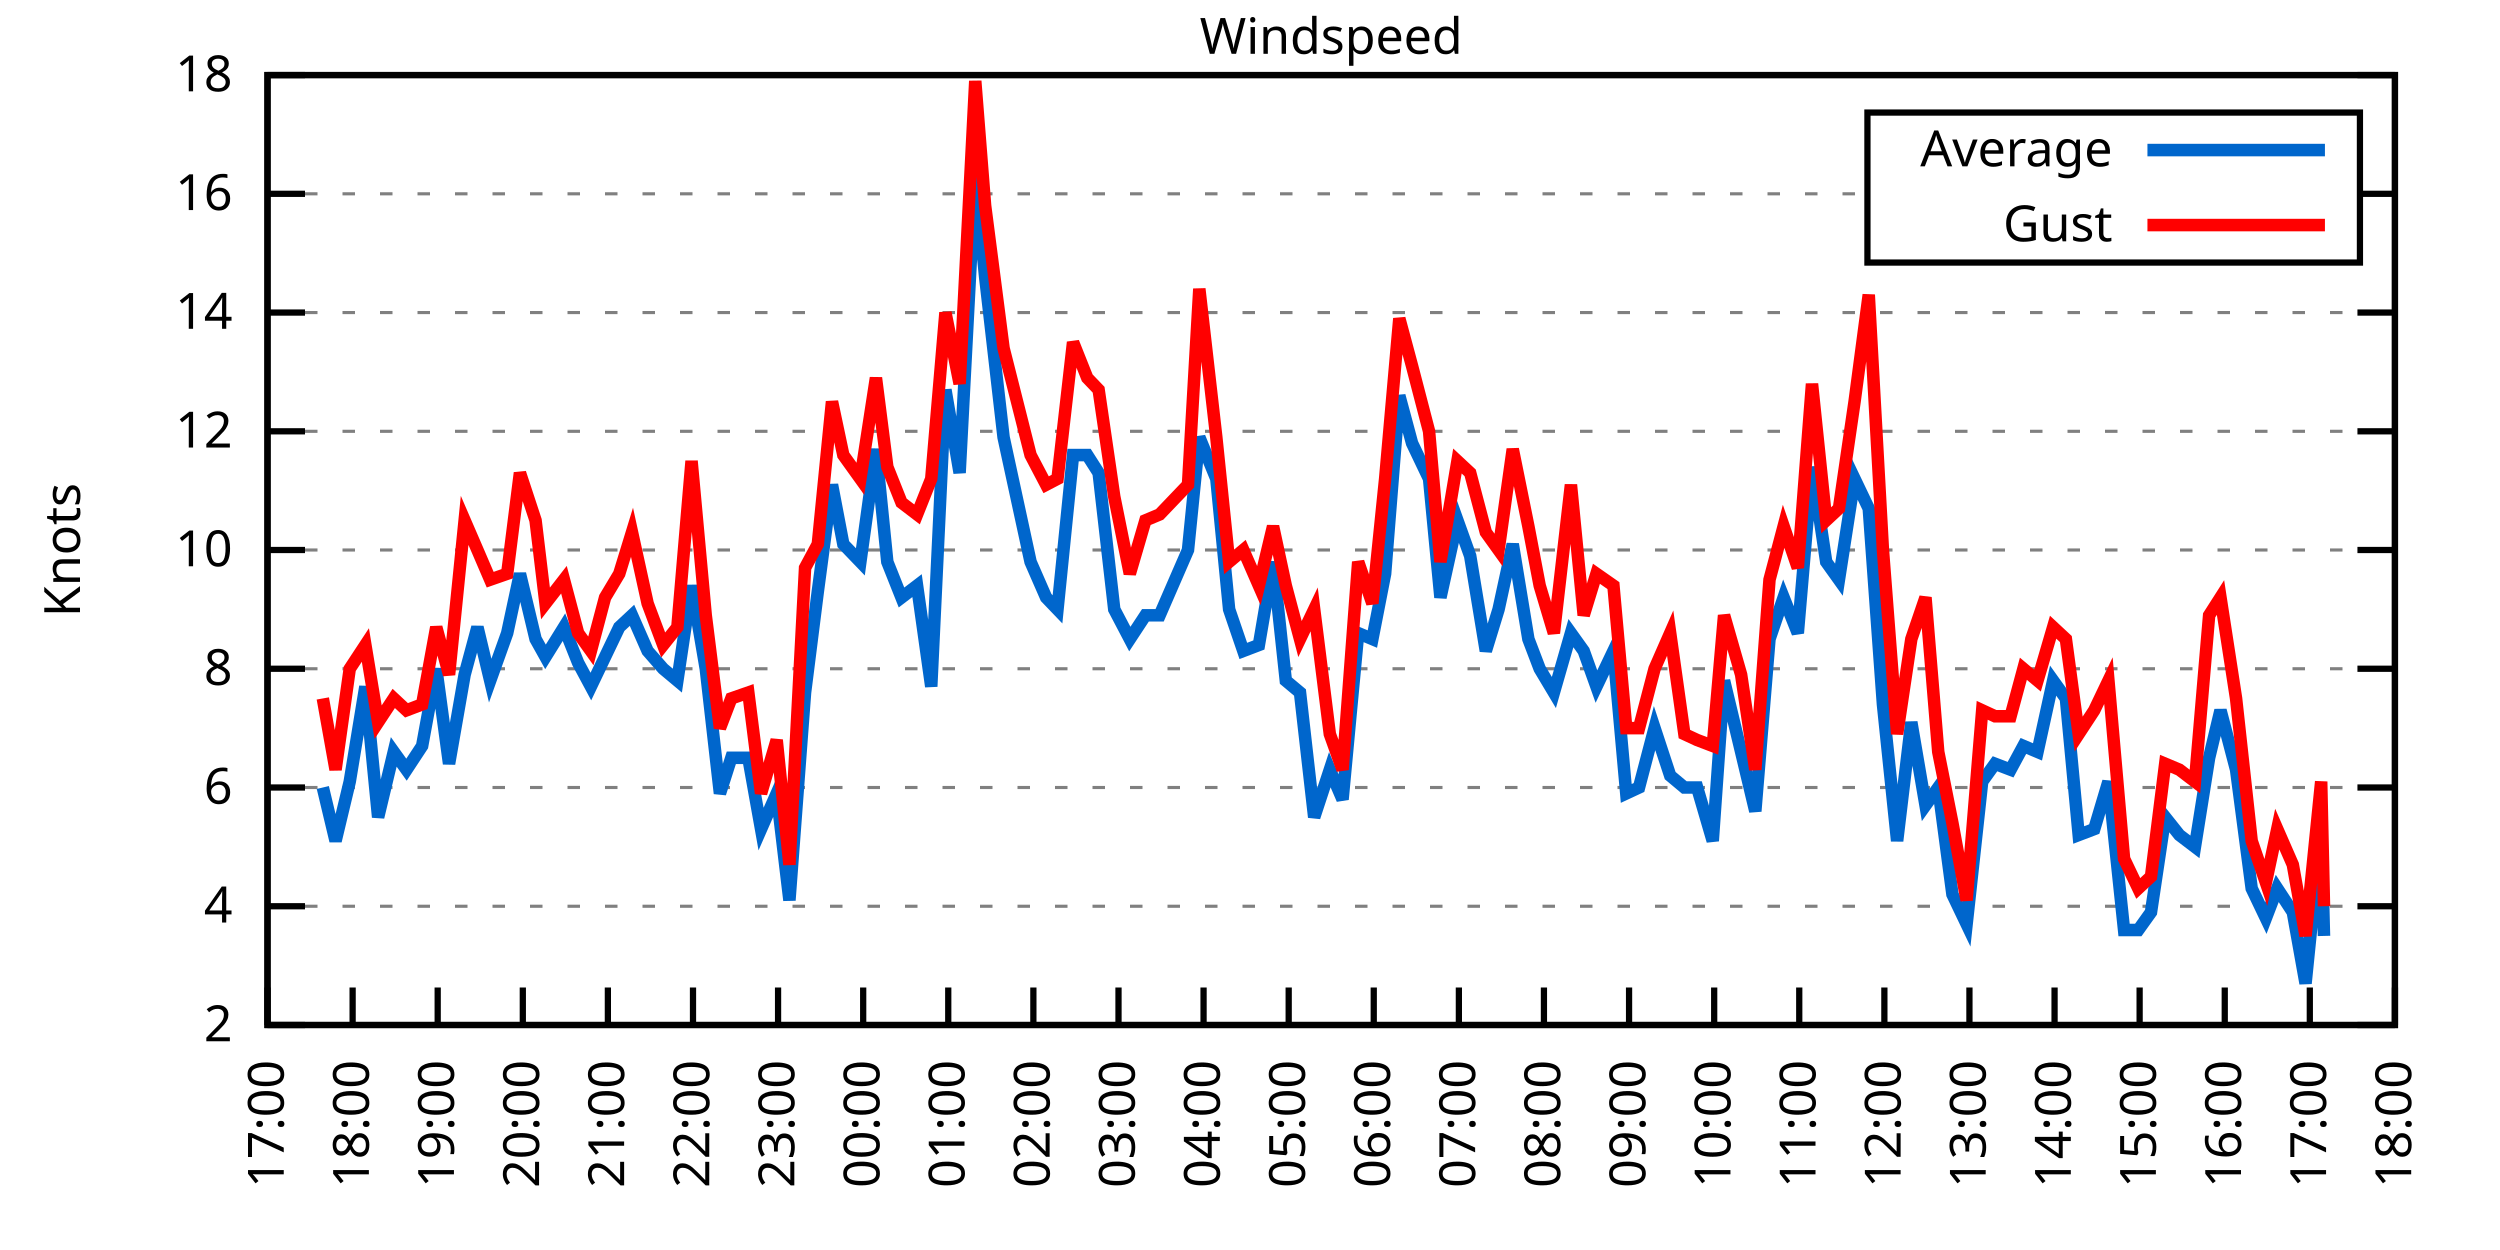
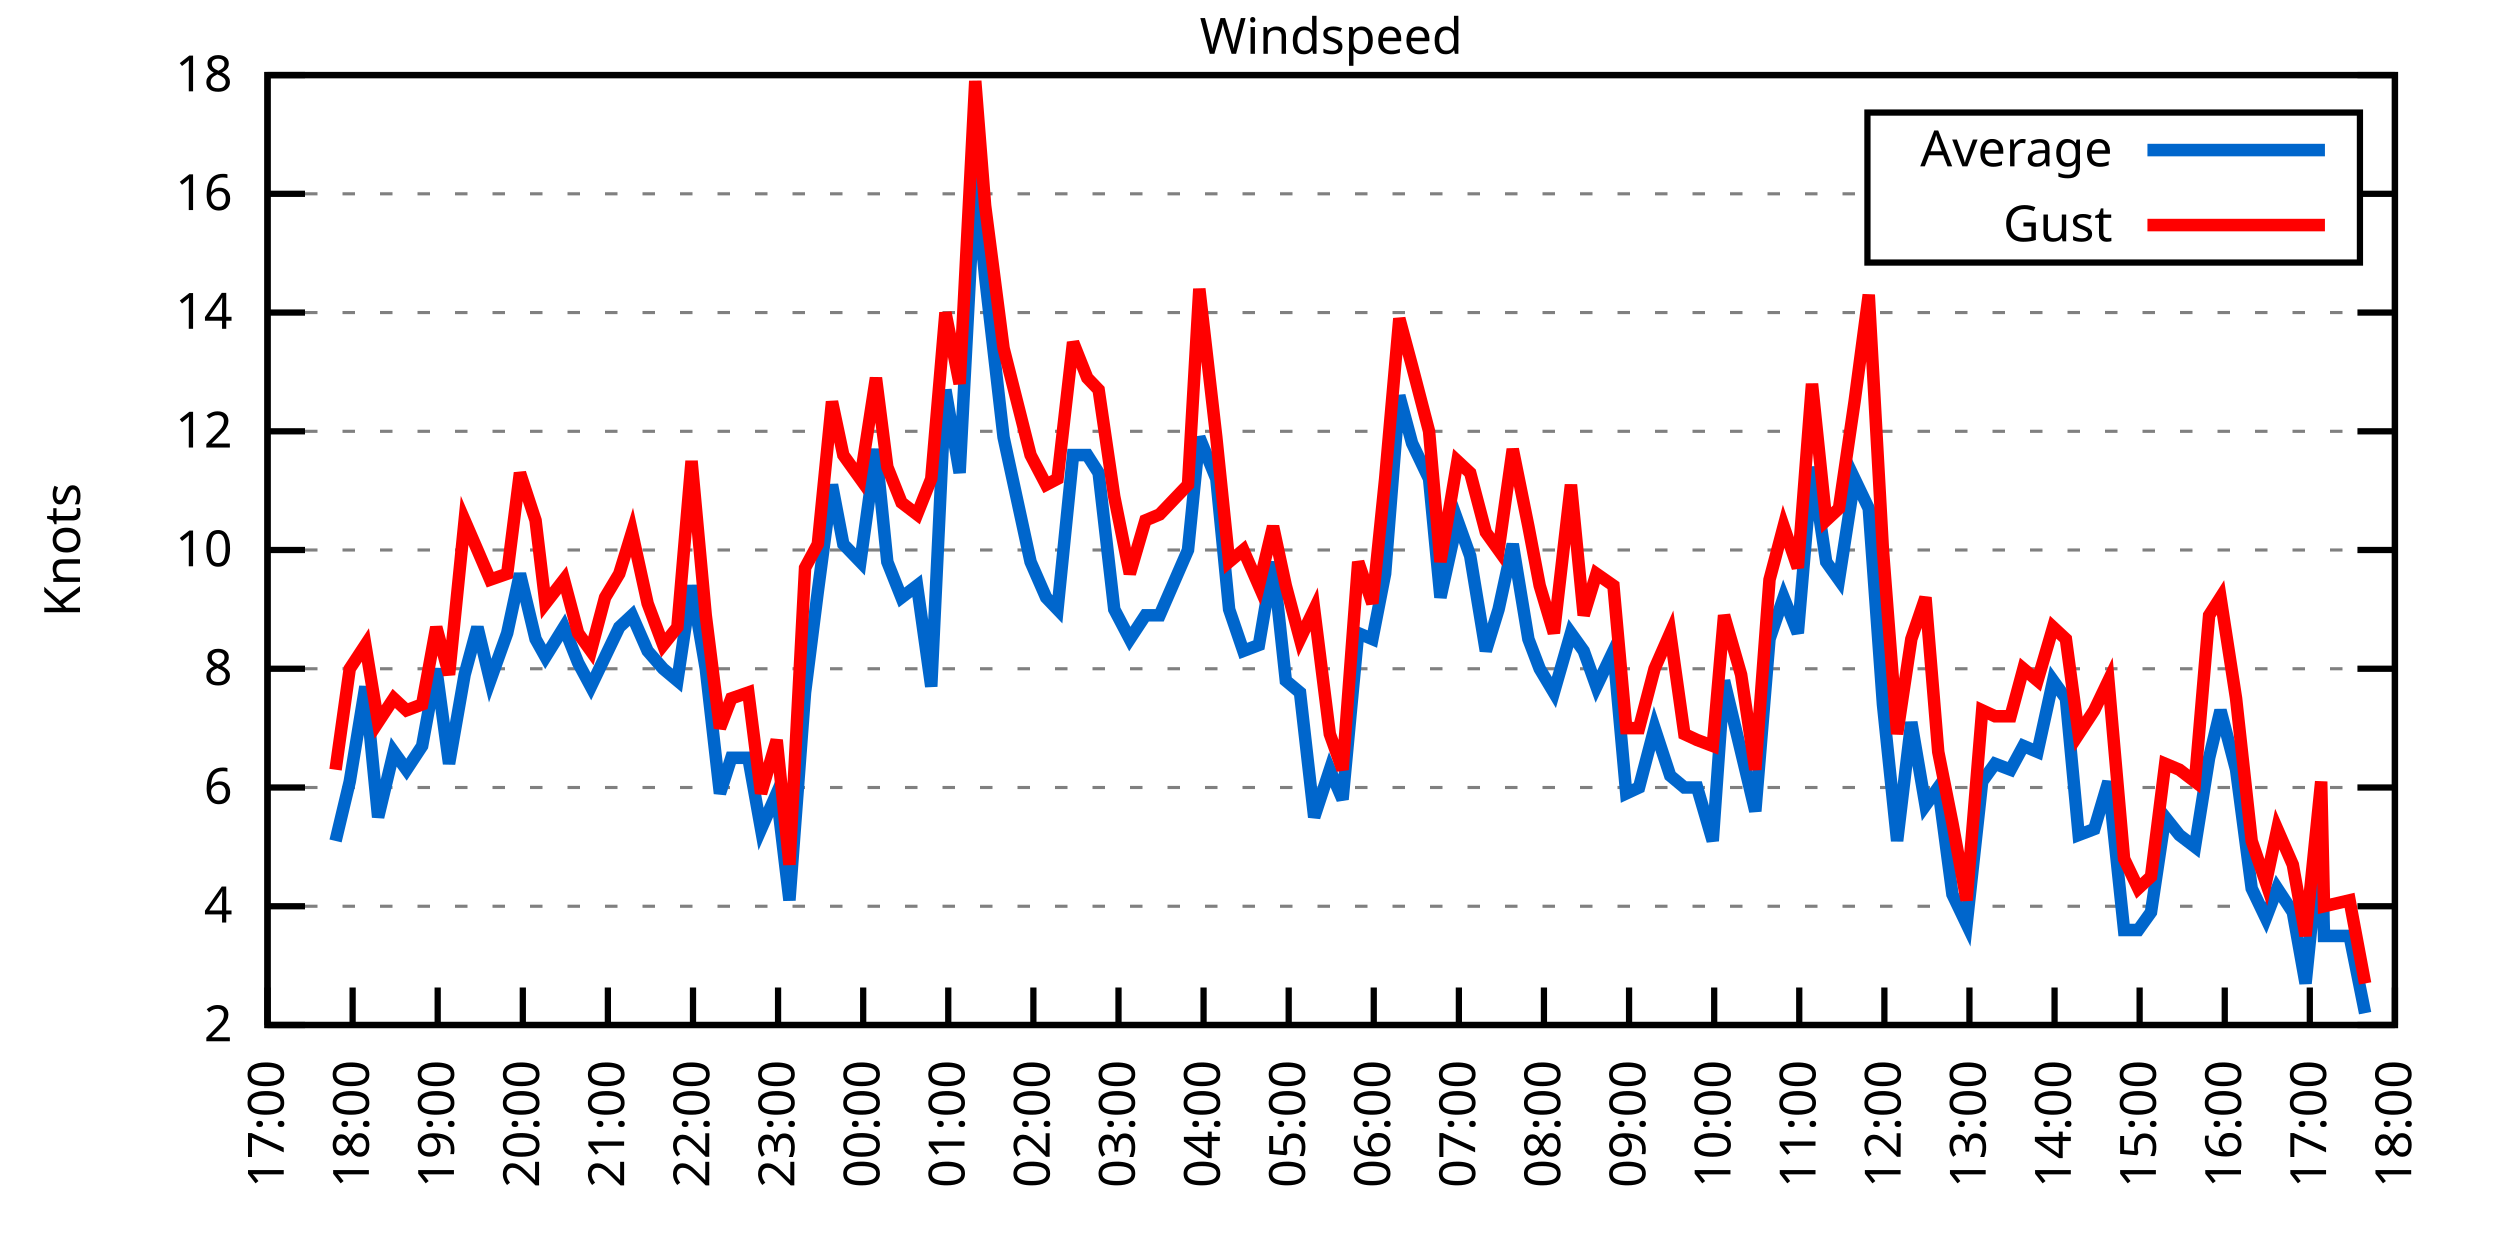
<svg xmlns="http://www.w3.org/2000/svg" xmlns:xlink="http://www.w3.org/1999/xlink" width="400" height="200" viewBox="0 0 400 200">
  <g id="gnuplot_canvas">
    <rect x="0" y="0" width="400" height="200" fill="none" />
    <defs>
      <circle id="gpDot" r="0.5" stroke-width="0.5" stroke="currentColor" />
      <path id="gpPt0" stroke-width="0.333" stroke="currentColor" d="M-1,0 h2 M0,-1 v2" />
      <path id="gpPt1" stroke-width="0.333" stroke="currentColor" d="M-1,-1 L1,1 M1,-1 L-1,1" />
      <path id="gpPt2" stroke-width="0.333" stroke="currentColor" d="M-1,0 L1,0 M0,-1 L0,1 M-1,-1 L1,1 M-1,1 L1,-1" />
      <rect id="gpPt3" stroke-width="0.333" stroke="currentColor" x="-1" y="-1" width="2" height="2" />
      <rect id="gpPt4" stroke-width="0.333" stroke="currentColor" fill="currentColor" x="-1" y="-1" width="2" height="2" />
      <circle id="gpPt5" stroke-width="0.333" stroke="currentColor" cx="0" cy="0" r="1" />
      <use xlink:href="#gpPt5" id="gpPt6" fill="currentColor" stroke="none" />
      <path id="gpPt7" stroke-width="0.333" stroke="currentColor" d="M0,-1.33 L-1.33,0.67 L1.33,0.67 z" />
      <use xlink:href="#gpPt7" id="gpPt8" fill="currentColor" stroke="none" />
      <use xlink:href="#gpPt7" id="gpPt9" stroke="currentColor" transform="rotate(180)" />
      <use xlink:href="#gpPt9" id="gpPt10" fill="currentColor" stroke="none" />
      <use xlink:href="#gpPt3" id="gpPt11" stroke="currentColor" transform="rotate(45)" />
      <use xlink:href="#gpPt11" id="gpPt12" fill="currentColor" stroke="none" />
      <path id="gpPt13" stroke-width="0.333" stroke="currentColor" d="M0,1.330 L1.265,0.411 L0.782,-1.067 L-0.782,-1.076 L-1.265,0.411 z" />
      <use xlink:href="#gpPt13" id="gpPt14" fill="currentColor" stroke="none" />
      <filter id="textbox" filterUnits="objectBoundingBox" x="0" y="0" height="1" width="1">
        <feFlood flood-color="white" flood-opacity="1" result="bgnd" />
        <feComposite in="SourceGraphic" in2="bgnd" operator="atop" />
      </filter>
      <filter id="greybox" filterUnits="objectBoundingBox" x="0" y="0" height="1" width="1">
        <feFlood flood-color="lightgrey" flood-opacity="1" result="grey" />
        <feComposite in="SourceGraphic" in2="grey" operator="atop" />
      </filter>
    </defs>
    <g fill="none" color="white" stroke="currentColor" stroke-width="1.00" stroke-linecap="butt" stroke-linejoin="miter">
</g>
    <g fill="none" color="black" stroke="currentColor" stroke-width="1.00" stroke-linecap="butt" stroke-linejoin="miter">
      <g stroke="none" shape-rendering="crispEdges">
        <polygon fill="rgb(255, 255, 255)" points="42.80,164.00 383.18,164.00 383.18,12.02 42.80,12.02 " />
      </g>
    </g>
    <g fill="none" color="black" stroke="currentColor" stroke-width="1.00" stroke-linecap="butt" stroke-linejoin="miter">
</g>
    <g fill="none" color="black" stroke="black" stroke-width="0.50" stroke-linecap="butt" stroke-linejoin="miter">
</g>
    <g fill="none" color="gray" stroke="currentColor" stroke-width="0.50" stroke-linecap="butt" stroke-linejoin="miter">
      <path stroke="gray" stroke-dasharray="2,4" class="gridline" d="M42.80,164.00 L383.19,164.00  " />
    </g>
    <g fill="none" color="gray" stroke="gray" stroke-width="1.00" stroke-linecap="butt" stroke-linejoin="miter">
</g>
    <g fill="none" color="black" stroke="currentColor" stroke-width="1.00" stroke-linecap="butt" stroke-linejoin="miter">
      <path stroke="black" d="M42.80,164.00 L48.80,164.00 M383.19,164.00 L377.19,164.00  " />
      <g transform="translate(37.20,166.60)" stroke="none" fill="black" font-family="Sans" font-size="8.00" text-anchor="end">
        <text>
          <tspan font-family="Sans"> 2</tspan>
        </text>
      </g>
    </g>
    <g fill="none" color="black" stroke="currentColor" stroke-width="1.00" stroke-linecap="butt" stroke-linejoin="miter">
</g>
    <g fill="none" color="black" stroke="black" stroke-width="0.50" stroke-linecap="butt" stroke-linejoin="miter">
</g>
    <g fill="none" color="gray" stroke="currentColor" stroke-width="0.50" stroke-linecap="butt" stroke-linejoin="miter">
      <path stroke="gray" stroke-dasharray="2,4" class="gridline" d="M42.80,145.00 L383.19,145.00  " />
    </g>
    <g fill="none" color="gray" stroke="gray" stroke-width="1.00" stroke-linecap="butt" stroke-linejoin="miter">
</g>
    <g fill="none" color="black" stroke="currentColor" stroke-width="1.00" stroke-linecap="butt" stroke-linejoin="miter">
      <path stroke="black" d="M42.80,145.00 L48.80,145.00 M383.19,145.00 L377.19,145.00  " />
      <g transform="translate(37.20,147.60)" stroke="none" fill="black" font-family="Sans" font-size="8.00" text-anchor="end">
        <text>
          <tspan font-family="Sans"> 4</tspan>
        </text>
      </g>
    </g>
    <g fill="none" color="black" stroke="currentColor" stroke-width="1.00" stroke-linecap="butt" stroke-linejoin="miter">
</g>
    <g fill="none" color="black" stroke="black" stroke-width="0.50" stroke-linecap="butt" stroke-linejoin="miter">
</g>
    <g fill="none" color="gray" stroke="currentColor" stroke-width="0.50" stroke-linecap="butt" stroke-linejoin="miter">
      <path stroke="gray" stroke-dasharray="2,4" class="gridline" d="M42.80,126.00 L383.19,126.00  " />
    </g>
    <g fill="none" color="gray" stroke="gray" stroke-width="1.00" stroke-linecap="butt" stroke-linejoin="miter">
</g>
    <g fill="none" color="black" stroke="currentColor" stroke-width="1.00" stroke-linecap="butt" stroke-linejoin="miter">
      <path stroke="black" d="M42.80,126.00 L48.80,126.00 M383.19,126.00 L377.19,126.00  " />
      <g transform="translate(37.20,128.60)" stroke="none" fill="black" font-family="Sans" font-size="8.00" text-anchor="end">
        <text>
          <tspan font-family="Sans"> 6</tspan>
        </text>
      </g>
    </g>
    <g fill="none" color="black" stroke="currentColor" stroke-width="1.00" stroke-linecap="butt" stroke-linejoin="miter">
</g>
    <g fill="none" color="black" stroke="black" stroke-width="0.50" stroke-linecap="butt" stroke-linejoin="miter">
</g>
    <g fill="none" color="gray" stroke="currentColor" stroke-width="0.50" stroke-linecap="butt" stroke-linejoin="miter">
      <path stroke="gray" stroke-dasharray="2,4" class="gridline" d="M42.80,107.00 L383.19,107.00  " />
    </g>
    <g fill="none" color="gray" stroke="gray" stroke-width="1.00" stroke-linecap="butt" stroke-linejoin="miter">
</g>
    <g fill="none" color="black" stroke="currentColor" stroke-width="1.00" stroke-linecap="butt" stroke-linejoin="miter">
      <path stroke="black" d="M42.80,107.00 L48.80,107.00 M383.19,107.00 L377.19,107.00  " />
      <g transform="translate(37.20,109.60)" stroke="none" fill="black" font-family="Sans" font-size="8.00" text-anchor="end">
        <text>
          <tspan font-family="Sans"> 8</tspan>
        </text>
      </g>
    </g>
    <g fill="none" color="black" stroke="currentColor" stroke-width="1.00" stroke-linecap="butt" stroke-linejoin="miter">
</g>
    <g fill="none" color="black" stroke="black" stroke-width="0.50" stroke-linecap="butt" stroke-linejoin="miter">
</g>
    <g fill="none" color="gray" stroke="currentColor" stroke-width="0.50" stroke-linecap="butt" stroke-linejoin="miter">
      <path stroke="gray" stroke-dasharray="2,4" class="gridline" d="M42.80,88.00 L383.19,88.00  " />
    </g>
    <g fill="none" color="gray" stroke="gray" stroke-width="1.00" stroke-linecap="butt" stroke-linejoin="miter">
</g>
    <g fill="none" color="black" stroke="currentColor" stroke-width="1.00" stroke-linecap="butt" stroke-linejoin="miter">
      <path stroke="black" d="M42.80,88.00 L48.80,88.00 M383.19,88.00 L377.19,88.00  " />
      <g transform="translate(37.20,90.60)" stroke="none" fill="black" font-family="Sans" font-size="8.00" text-anchor="end">
        <text>
          <tspan font-family="Sans"> 10</tspan>
        </text>
      </g>
    </g>
    <g fill="none" color="black" stroke="currentColor" stroke-width="1.00" stroke-linecap="butt" stroke-linejoin="miter">
</g>
    <g fill="none" color="black" stroke="black" stroke-width="0.50" stroke-linecap="butt" stroke-linejoin="miter">
</g>
    <g fill="none" color="gray" stroke="currentColor" stroke-width="0.50" stroke-linecap="butt" stroke-linejoin="miter">
      <path stroke="gray" stroke-dasharray="2,4" class="gridline" d="M42.80,69.01 L383.19,69.01  " />
    </g>
    <g fill="none" color="gray" stroke="gray" stroke-width="1.00" stroke-linecap="butt" stroke-linejoin="miter">
</g>
    <g fill="none" color="black" stroke="currentColor" stroke-width="1.00" stroke-linecap="butt" stroke-linejoin="miter">
      <path stroke="black" d="M42.80,69.01 L48.80,69.01 M383.19,69.01 L377.19,69.01  " />
      <g transform="translate(37.20,71.61)" stroke="none" fill="black" font-family="Sans" font-size="8.00" text-anchor="end">
        <text>
          <tspan font-family="Sans"> 12</tspan>
        </text>
      </g>
    </g>
    <g fill="none" color="black" stroke="currentColor" stroke-width="1.00" stroke-linecap="butt" stroke-linejoin="miter">
</g>
    <g fill="none" color="black" stroke="black" stroke-width="0.50" stroke-linecap="butt" stroke-linejoin="miter">
</g>
    <g fill="none" color="gray" stroke="currentColor" stroke-width="0.50" stroke-linecap="butt" stroke-linejoin="miter">
      <path stroke="gray" stroke-dasharray="2,4" class="gridline" d="M42.80,50.01 L383.19,50.01  " />
    </g>
    <g fill="none" color="gray" stroke="gray" stroke-width="1.00" stroke-linecap="butt" stroke-linejoin="miter">
</g>
    <g fill="none" color="black" stroke="currentColor" stroke-width="1.00" stroke-linecap="butt" stroke-linejoin="miter">
      <path stroke="black" d="M42.80,50.01 L48.80,50.01 M383.19,50.01 L377.19,50.01  " />
      <g transform="translate(37.20,52.61)" stroke="none" fill="black" font-family="Sans" font-size="8.00" text-anchor="end">
        <text>
          <tspan font-family="Sans"> 14</tspan>
        </text>
      </g>
    </g>
    <g fill="none" color="black" stroke="currentColor" stroke-width="1.00" stroke-linecap="butt" stroke-linejoin="miter">
</g>
    <g fill="none" color="black" stroke="black" stroke-width="0.50" stroke-linecap="butt" stroke-linejoin="miter">
</g>
    <g fill="none" color="gray" stroke="currentColor" stroke-width="0.50" stroke-linecap="butt" stroke-linejoin="miter">
      <path stroke="gray" stroke-dasharray="2,4" class="gridline" d="M42.80,31.01 L298.79,31.01 M377.59,31.01 L383.19,31.01  " />
    </g>
    <g fill="none" color="gray" stroke="gray" stroke-width="1.00" stroke-linecap="butt" stroke-linejoin="miter">
</g>
    <g fill="none" color="black" stroke="currentColor" stroke-width="1.00" stroke-linecap="butt" stroke-linejoin="miter">
      <path stroke="black" d="M42.80,31.01 L48.80,31.01 M383.19,31.01 L377.19,31.01  " />
      <g transform="translate(37.20,33.61)" stroke="none" fill="black" font-family="Sans" font-size="8.00" text-anchor="end">
        <text>
          <tspan font-family="Sans"> 16</tspan>
        </text>
      </g>
    </g>
    <g fill="none" color="black" stroke="currentColor" stroke-width="1.00" stroke-linecap="butt" stroke-linejoin="miter">
</g>
    <g fill="none" color="black" stroke="black" stroke-width="0.50" stroke-linecap="butt" stroke-linejoin="miter">
</g>
    <g fill="none" color="gray" stroke="currentColor" stroke-width="0.50" stroke-linecap="butt" stroke-linejoin="miter">
      <path stroke="gray" stroke-dasharray="2,4" class="gridline" d="M42.80,12.01 L383.19,12.01  " />
    </g>
    <g fill="none" color="gray" stroke="gray" stroke-width="1.00" stroke-linecap="butt" stroke-linejoin="miter">
</g>
    <g fill="none" color="black" stroke="currentColor" stroke-width="1.00" stroke-linecap="butt" stroke-linejoin="miter">
      <path stroke="black" d="M42.80,12.01 L48.80,12.01 M383.19,12.01 L377.19,12.01  " />
      <g transform="translate(37.20,14.61)" stroke="none" fill="black" font-family="Sans" font-size="8.00" text-anchor="end">
        <text>
          <tspan font-family="Sans"> 18</tspan>
        </text>
      </g>
    </g>
    <g fill="none" color="black" stroke="currentColor" stroke-width="1.00" stroke-linecap="butt" stroke-linejoin="miter">
      <path stroke="black" d="M42.80,164.00 L42.80,158.00  " />
      <g transform="translate(45.40,169.60) rotate(270.00)" stroke="none" fill="black" font-family="Sans" font-size="8.00" text-anchor="end">
        <text>
          <tspan font-family="Sans">17:00</tspan>
        </text>
      </g>
    </g>
    <g fill="none" color="black" stroke="currentColor" stroke-width="1.00" stroke-linecap="butt" stroke-linejoin="miter">
      <path stroke="black" d="M56.42,164.00 L56.42,158.00  " />
      <g transform="translate(59.02,169.60) rotate(270.00)" stroke="none" fill="black" font-family="Sans" font-size="8.00" text-anchor="end">
        <text>
          <tspan font-family="Sans">18:00</tspan>
        </text>
      </g>
    </g>
    <g fill="none" color="black" stroke="currentColor" stroke-width="1.00" stroke-linecap="butt" stroke-linejoin="miter">
      <path stroke="black" d="M70.03,164.00 L70.03,158.00  " />
      <g transform="translate(72.63,169.60) rotate(270.00)" stroke="none" fill="black" font-family="Sans" font-size="8.00" text-anchor="end">
        <text>
          <tspan font-family="Sans">19:00</tspan>
        </text>
      </g>
    </g>
    <g fill="none" color="black" stroke="currentColor" stroke-width="1.00" stroke-linecap="butt" stroke-linejoin="miter">
      <path stroke="black" d="M83.65,164.00 L83.65,158.00  " />
      <g transform="translate(86.25,169.60) rotate(270.00)" stroke="none" fill="black" font-family="Sans" font-size="8.00" text-anchor="end">
        <text>
          <tspan font-family="Sans">20:00</tspan>
        </text>
      </g>
    </g>
    <g fill="none" color="black" stroke="currentColor" stroke-width="1.00" stroke-linecap="butt" stroke-linejoin="miter">
      <path stroke="black" d="M97.26,164.00 L97.26,158.00  " />
      <g transform="translate(99.86,169.60) rotate(270.00)" stroke="none" fill="black" font-family="Sans" font-size="8.00" text-anchor="end">
        <text>
          <tspan font-family="Sans">21:00</tspan>
        </text>
      </g>
    </g>
    <g fill="none" color="black" stroke="currentColor" stroke-width="1.00" stroke-linecap="butt" stroke-linejoin="miter">
      <path stroke="black" d="M110.88,164.00 L110.88,158.00  " />
      <g transform="translate(113.48,169.60) rotate(270.00)" stroke="none" fill="black" font-family="Sans" font-size="8.00" text-anchor="end">
        <text>
          <tspan font-family="Sans">22:00</tspan>
        </text>
      </g>
    </g>
    <g fill="none" color="black" stroke="currentColor" stroke-width="1.00" stroke-linecap="butt" stroke-linejoin="miter">
      <path stroke="black" d="M124.49,164.00 L124.49,158.00  " />
      <g transform="translate(127.09,169.60) rotate(270.00)" stroke="none" fill="black" font-family="Sans" font-size="8.00" text-anchor="end">
        <text>
          <tspan font-family="Sans">23:00</tspan>
        </text>
      </g>
    </g>
    <g fill="none" color="black" stroke="currentColor" stroke-width="1.00" stroke-linecap="butt" stroke-linejoin="miter">
      <path stroke="black" d="M138.11,164.00 L138.11,158.00  " />
      <g transform="translate(140.71,169.60) rotate(270.00)" stroke="none" fill="black" font-family="Sans" font-size="8.00" text-anchor="end">
        <text>
          <tspan font-family="Sans">00:00</tspan>
        </text>
      </g>
    </g>
    <g fill="none" color="black" stroke="currentColor" stroke-width="1.00" stroke-linecap="butt" stroke-linejoin="miter">
      <path stroke="black" d="M151.72,164.00 L151.72,158.00  " />
      <g transform="translate(154.32,169.60) rotate(270.00)" stroke="none" fill="black" font-family="Sans" font-size="8.00" text-anchor="end">
        <text>
          <tspan font-family="Sans">01:00</tspan>
        </text>
      </g>
    </g>
    <g fill="none" color="black" stroke="currentColor" stroke-width="1.00" stroke-linecap="butt" stroke-linejoin="miter">
      <path stroke="black" d="M165.34,164.00 L165.34,158.00  " />
      <g transform="translate(167.94,169.60) rotate(270.00)" stroke="none" fill="black" font-family="Sans" font-size="8.00" text-anchor="end">
        <text>
          <tspan font-family="Sans">02:00</tspan>
        </text>
      </g>
    </g>
    <g fill="none" color="black" stroke="currentColor" stroke-width="1.00" stroke-linecap="butt" stroke-linejoin="miter">
      <path stroke="black" d="M178.96,164.00 L178.96,158.00  " />
      <g transform="translate(181.56,169.60) rotate(270.00)" stroke="none" fill="black" font-family="Sans" font-size="8.00" text-anchor="end">
        <text>
          <tspan font-family="Sans">03:00</tspan>
        </text>
      </g>
    </g>
    <g fill="none" color="black" stroke="currentColor" stroke-width="1.00" stroke-linecap="butt" stroke-linejoin="miter">
      <path stroke="black" d="M192.57,164.00 L192.57,158.00  " />
      <g transform="translate(195.17,169.60) rotate(270.00)" stroke="none" fill="black" font-family="Sans" font-size="8.00" text-anchor="end">
        <text>
          <tspan font-family="Sans">04:00</tspan>
        </text>
      </g>
    </g>
    <g fill="none" color="black" stroke="currentColor" stroke-width="1.00" stroke-linecap="butt" stroke-linejoin="miter">
      <path stroke="black" d="M206.19,164.00 L206.19,158.00  " />
      <g transform="translate(208.79,169.60) rotate(270.00)" stroke="none" fill="black" font-family="Sans" font-size="8.00" text-anchor="end">
        <text>
          <tspan font-family="Sans">05:00</tspan>
        </text>
      </g>
    </g>
    <g fill="none" color="black" stroke="currentColor" stroke-width="1.00" stroke-linecap="butt" stroke-linejoin="miter">
      <path stroke="black" d="M219.80,164.00 L219.80,158.00  " />
      <g transform="translate(222.40,169.60) rotate(270.00)" stroke="none" fill="black" font-family="Sans" font-size="8.00" text-anchor="end">
        <text>
          <tspan font-family="Sans">06:00</tspan>
        </text>
      </g>
    </g>
    <g fill="none" color="black" stroke="currentColor" stroke-width="1.00" stroke-linecap="butt" stroke-linejoin="miter">
      <path stroke="black" d="M233.42,164.00 L233.42,158.00  " />
      <g transform="translate(236.02,169.60) rotate(270.00)" stroke="none" fill="black" font-family="Sans" font-size="8.00" text-anchor="end">
        <text>
          <tspan font-family="Sans">07:00</tspan>
        </text>
      </g>
    </g>
    <g fill="none" color="black" stroke="currentColor" stroke-width="1.00" stroke-linecap="butt" stroke-linejoin="miter">
      <path stroke="black" d="M247.03,164.00 L247.03,158.00  " />
      <g transform="translate(249.63,169.60) rotate(270.00)" stroke="none" fill="black" font-family="Sans" font-size="8.00" text-anchor="end">
        <text>
          <tspan font-family="Sans">08:00</tspan>
        </text>
      </g>
    </g>
    <g fill="none" color="black" stroke="currentColor" stroke-width="1.00" stroke-linecap="butt" stroke-linejoin="miter">
      <path stroke="black" d="M260.65,164.00 L260.65,158.00  " />
      <g transform="translate(263.25,169.60) rotate(270.00)" stroke="none" fill="black" font-family="Sans" font-size="8.00" text-anchor="end">
        <text>
          <tspan font-family="Sans">09:00</tspan>
        </text>
      </g>
    </g>
    <g fill="none" color="black" stroke="currentColor" stroke-width="1.00" stroke-linecap="butt" stroke-linejoin="miter">
      <path stroke="black" d="M274.27,164.00 L274.27,158.00  " />
      <g transform="translate(276.87,169.60) rotate(270.00)" stroke="none" fill="black" font-family="Sans" font-size="8.00" text-anchor="end">
        <text>
          <tspan font-family="Sans">10:00</tspan>
        </text>
      </g>
    </g>
    <g fill="none" color="black" stroke="currentColor" stroke-width="1.00" stroke-linecap="butt" stroke-linejoin="miter">
      <path stroke="black" d="M287.88,164.00 L287.88,158.00  " />
      <g transform="translate(290.48,169.60) rotate(270.00)" stroke="none" fill="black" font-family="Sans" font-size="8.00" text-anchor="end">
        <text>
          <tspan font-family="Sans">11:00</tspan>
        </text>
      </g>
    </g>
    <g fill="none" color="black" stroke="currentColor" stroke-width="1.00" stroke-linecap="butt" stroke-linejoin="miter">
      <path stroke="black" d="M301.50,164.00 L301.50,158.00  " />
      <g transform="translate(304.10,169.60) rotate(270.00)" stroke="none" fill="black" font-family="Sans" font-size="8.00" text-anchor="end">
        <text>
          <tspan font-family="Sans">12:00</tspan>
        </text>
      </g>
    </g>
    <g fill="none" color="black" stroke="currentColor" stroke-width="1.00" stroke-linecap="butt" stroke-linejoin="miter">
      <path stroke="black" d="M315.11,164.00 L315.11,158.00  " />
      <g transform="translate(317.71,169.60) rotate(270.00)" stroke="none" fill="black" font-family="Sans" font-size="8.00" text-anchor="end">
        <text>
          <tspan font-family="Sans">13:00</tspan>
        </text>
      </g>
    </g>
    <g fill="none" color="black" stroke="currentColor" stroke-width="1.00" stroke-linecap="butt" stroke-linejoin="miter">
      <path stroke="black" d="M328.73,164.00 L328.73,158.00  " />
      <g transform="translate(331.33,169.60) rotate(270.00)" stroke="none" fill="black" font-family="Sans" font-size="8.00" text-anchor="end">
        <text>
          <tspan font-family="Sans">14:00</tspan>
        </text>
      </g>
    </g>
    <g fill="none" color="black" stroke="currentColor" stroke-width="1.00" stroke-linecap="butt" stroke-linejoin="miter">
      <path stroke="black" d="M342.34,164.00 L342.34,158.00  " />
      <g transform="translate(344.94,169.60) rotate(270.00)" stroke="none" fill="black" font-family="Sans" font-size="8.00" text-anchor="end">
        <text>
          <tspan font-family="Sans">15:00</tspan>
        </text>
      </g>
    </g>
    <g fill="none" color="black" stroke="currentColor" stroke-width="1.00" stroke-linecap="butt" stroke-linejoin="miter">
      <path stroke="black" d="M355.96,164.00 L355.96,158.00  " />
      <g transform="translate(358.56,169.60) rotate(270.00)" stroke="none" fill="black" font-family="Sans" font-size="8.00" text-anchor="end">
        <text>
          <tspan font-family="Sans">16:00</tspan>
        </text>
      </g>
    </g>
    <g fill="none" color="black" stroke="currentColor" stroke-width="1.00" stroke-linecap="butt" stroke-linejoin="miter">
      <path stroke="black" d="M369.57,164.00 L369.57,158.00  " />
      <g transform="translate(372.17,169.60) rotate(270.00)" stroke="none" fill="black" font-family="Sans" font-size="8.00" text-anchor="end">
        <text>
          <tspan font-family="Sans">17:00</tspan>
        </text>
      </g>
    </g>
    <g fill="none" color="black" stroke="currentColor" stroke-width="1.00" stroke-linecap="butt" stroke-linejoin="miter">
      <path stroke="black" d="M383.19,164.00 L383.19,158.00  " />
      <g transform="translate(385.79,169.60) rotate(270.00)" stroke="none" fill="black" font-family="Sans" font-size="8.00" text-anchor="end">
        <text>
          <tspan font-family="Sans">18:00</tspan>
        </text>
      </g>
    </g>
    <g fill="none" color="black" stroke="currentColor" stroke-width="1.00" stroke-linecap="butt" stroke-linejoin="miter">
</g>
    <g fill="none" color="black" stroke="currentColor" stroke-width="1.00" stroke-linecap="butt" stroke-linejoin="miter">
      <path stroke="black" d="M42.80,12.01 L42.80,164.00 L383.19,164.00 L383.19,12.01 L42.80,12.01 Z  " />
    </g>
    <g fill="none" color="black" stroke="currentColor" stroke-width="1.00" stroke-linecap="butt" stroke-linejoin="miter">
</g>
    <g fill="none" color="black" stroke="currentColor" stroke-width="1.00" stroke-linecap="butt" stroke-linejoin="miter">
      <path stroke="black" d="M298.79,42.01 L298.79,18.01 L377.59,18.01 L377.59,42.01 L298.79,42.01 Z  " />
    </g>
    <g id="Windspeed_plot_1">
      <g fill="none" color="white" stroke="black" stroke-width="2.00" stroke-linecap="butt" stroke-linejoin="miter">
</g>
      <g fill="none" color="black" stroke="currentColor" stroke-width="2.00" stroke-linecap="butt" stroke-linejoin="miter">
        <g transform="translate(337.99,26.61)" stroke="none" fill="black" font-family="Sans" font-size="8.00" text-anchor="end">
          <text>
            <tspan font-family="Sans">Average</tspan>
          </text>
        </g>
      </g>
      <g fill="none" color="black" stroke="currentColor" stroke-width="2.00" stroke-linecap="butt" stroke-linejoin="miter">
-         <path stroke="rgb(  0, 102, 204)" d="M343.59,24.01 L371.99,24.01 M51.65,126.00 L53.69,134.55 L55.96,125.05 L58.46,109.85 L60.50,130.75 L63.00,120.30   L65.04,123.15 L67.54,119.35 L69.80,107.00 L71.85,122.20 L74.34,107.95 L76.39,100.35 L78.43,108.90 L81.15,101.30   L83.19,91.80 L85.69,102.25 L87.28,105.10 L90.23,100.35 L92.50,106.05 L94.54,109.85 L96.81,105.10 L99.08,100.35   L101.12,98.45 L103.62,104.15 L106.11,107.00 L108.38,108.90 L110.65,93.70 L112.92,107.00 L115.19,126.95 L117.01,121.25   L119.73,121.25 L121.77,132.65 L124.27,126.95 L126.31,144.05 L128.81,110.80 L130.85,94.65 L133.12,77.56 L134.93,87.06   L137.66,89.90 L140.15,71.86 L141.97,89.90 L144.24,95.60 L146.73,93.70 L149.00,109.85 L151.27,62.36 L153.54,75.66   L156.04,28.16 L157.62,44.31 L160.57,69.96 L164.89,89.90 L167.38,95.60 L169.20,97.50 L171.69,72.81 L173.96,72.81   L175.78,75.66 L178.28,97.50 L180.77,102.25 L183.27,98.45 L185.54,98.45 L190.08,88.00 L191.89,69.96 L194.61,76.61   L196.66,97.50 L198.93,104.15 L201.42,103.20 L203.69,89.90 L205.73,108.90 L208.00,110.80 L210.27,130.75 L212.77,123.15   L214.81,127.90 L217.31,101.30 L219.58,102.25 L221.62,91.80 L223.89,63.31 L225.93,70.91 L228.65,76.61 L230.47,95.60   L233.19,83.26 L235.23,88.95 L237.73,104.15 L239.77,97.50 L242.04,87.06 L244.54,102.25 L246.35,107.00 L248.62,110.80   L251.35,101.30 L253.39,104.15 L255.43,109.85 L258.15,104.15 L260.20,126.95 L262.24,126.00 L264.73,116.50 L267.23,124.10   L269.50,126.00 L271.54,126.00 L274.04,134.55 L275.85,108.90 L278.58,120.30 L280.85,129.80 L283.12,102.25 L285.38,95.60   L287.65,101.30 L289.92,74.71 L292.19,89.90 L294.23,92.75 L296.73,76.61 L299.00,81.36 L301.27,112.70 L303.54,134.55   L305.81,115.55 L308.08,128.85 L310.12,126.00 L312.39,143.10 L314.66,147.85 L317.15,125.05 L319.20,122.20 L321.69,123.15   L323.74,119.35 L326.00,120.30 L328.50,108.90 L330.54,111.75 L332.59,133.60 L335.08,132.65 L337.35,125.05 L339.85,148.80   L342.12,148.80 L344.16,145.95 L346.43,130.75 L348.70,133.60 L351.19,135.50 L353.46,121.25 L355.28,113.65 L357.77,123.15   L360.27,142.15 L362.54,146.90 L364.36,142.15 L366.85,145.95 L368.89,157.35 L371.39,132.65 L371.84,149.75  " />
+         <path stroke="rgb(  0, 102, 204)" d="M343.59,24.01 L371.99,24.01 M53.69,134.55 L55.96,125.05 L58.46,109.85 L60.50,130.75 L63.00,120.30 L65.04,123.15   L67.54,119.35 L69.80,107.00 L71.85,122.20 L74.34,107.95 L76.39,100.35 L78.43,108.90 L81.15,101.30 L83.19,91.80   L85.69,102.25 L87.28,105.10 L90.23,100.35 L92.50,106.05 L94.54,109.85 L96.81,105.10 L99.08,100.35 L101.12,98.45   L103.62,104.15 L106.11,107.00 L108.38,108.90 L110.65,93.70 L112.92,107.00 L115.19,126.95 L117.01,121.25 L119.73,121.25   L121.77,132.65 L124.27,126.95 L126.31,144.05 L128.81,110.80 L130.85,94.65 L133.12,77.56 L134.93,87.06 L137.66,89.90   L140.15,71.86 L141.97,89.90 L144.24,95.60 L146.73,93.70 L149.00,109.85 L151.27,62.36 L153.54,75.66 L156.04,28.16   L157.62,44.31 L160.57,69.96 L164.89,89.90 L167.38,95.60 L169.20,97.50 L171.69,72.81 L173.96,72.81 L175.78,75.66   L178.28,97.50 L180.77,102.25 L183.27,98.45 L185.54,98.45 L190.08,88.00 L191.89,69.96 L194.61,76.61 L196.66,97.50   L198.93,104.15 L201.42,103.20 L203.69,89.90 L205.73,108.90 L208.00,110.80 L210.27,130.75 L212.77,123.15 L214.81,127.90   L217.31,101.30 L219.58,102.25 L221.62,91.80 L223.89,63.31 L225.93,70.91 L228.65,76.61 L230.47,95.60 L233.19,83.26   L235.23,88.95 L237.73,104.15 L239.77,97.50 L242.04,87.06 L244.54,102.25 L246.35,107.00 L248.62,110.80 L251.35,101.30   L253.39,104.15 L255.43,109.85 L258.15,104.15 L260.20,126.95 L262.24,126.00 L264.73,116.50 L267.23,124.10 L269.50,126.00   L271.54,126.00 L274.04,134.55 L275.85,108.90 L278.58,120.30 L280.85,129.80 L283.12,102.25 L285.38,95.60 L287.65,101.30   L289.92,74.71 L292.19,89.90 L294.23,92.75 L296.73,76.61 L299.00,81.36 L301.27,112.70 L303.54,134.55 L305.81,115.55   L308.08,128.85 L310.12,126.00 L312.39,143.10 L314.66,147.85 L317.15,125.05 L319.20,122.20 L321.69,123.15 L323.74,119.35   L326.00,120.30 L328.50,108.90 L330.54,111.75 L332.59,133.60 L335.08,132.65 L337.35,125.05 L339.85,148.80 L342.12,148.80   L344.16,145.95 L346.43,130.75 L348.70,133.60 L351.19,135.50 L353.46,121.25 L355.28,113.65 L357.77,123.15 L360.27,142.15   L362.54,146.90 L364.36,142.15 L366.85,145.95 L368.89,157.35 L371.39,132.65 L371.84,149.75 L375.93,149.75 L378.42,162.10    " />
      </g>
    </g>
    <g id="Windspeed_plot_2">
      <g fill="none" color="black" stroke="currentColor" stroke-width="2.00" stroke-linecap="butt" stroke-linejoin="miter">
        <g transform="translate(337.99,38.61)" stroke="none" fill="black" font-family="Sans" font-size="8.00" text-anchor="end">
          <text>
            <tspan font-family="Sans">Gust</tspan>
          </text>
        </g>
      </g>
      <g fill="none" color="black" stroke="currentColor" stroke-width="2.00" stroke-linecap="butt" stroke-linejoin="miter">
-         <path stroke="rgb(255,   0,   0)" d="M343.59,36.01 L371.99,36.01 M51.65,111.75 L53.69,123.15 L55.96,107.00 L58.46,103.20 L60.50,115.55 L63.00,111.75   L65.04,113.65 L67.54,112.70 L69.80,100.35 L71.85,107.95 L74.34,83.26 L76.39,88.00 L78.43,92.75 L81.15,91.80   L83.19,75.66 L85.69,83.26 L87.28,96.55 L90.23,92.75 L92.50,101.30 L94.54,104.15 L96.81,95.60 L99.08,91.80   L101.12,85.16 L103.62,96.55 L106.11,103.20 L108.38,100.35 L110.65,73.76 L112.92,98.45 L115.19,116.50 L117.01,111.75   L119.73,110.80 L121.77,126.95 L124.27,118.40 L126.31,138.35 L128.81,90.85 L130.85,87.06 L133.12,64.26 L134.93,72.81   L137.66,76.61 L140.15,60.46 L141.97,74.71 L144.24,80.41 L146.73,82.31 L149.00,76.61 L151.27,50.01 L153.54,61.41   L156.04,12.96 L157.62,32.91 L160.57,55.71 L164.89,72.81 L167.38,77.56 L169.20,76.61 L171.69,54.76 L173.96,60.46   L175.78,62.36 L178.28,79.46 L180.77,91.80 L183.27,83.26 L185.54,82.31 L190.08,77.56 L191.89,46.21 L194.61,69.96   L196.66,89.90 L198.93,88.00 L201.42,93.70 L203.69,84.21 L205.73,93.70 L208.00,102.25 L210.27,97.50 L212.77,117.45   L214.81,123.15 L217.31,89.90 L219.58,96.55 L221.62,76.61 L223.89,50.96 L225.93,58.56 L228.65,69.01 L230.47,89.90   L233.19,73.76 L235.23,75.66 L237.73,85.16 L239.77,88.00 L242.04,71.86 L244.54,84.21 L246.35,93.70 L248.62,101.30   L251.35,77.56 L253.39,98.45 L255.43,91.80 L258.15,93.70 L260.20,116.50 L262.24,116.50 L264.73,107.00 L267.23,101.30   L269.50,117.45 L271.54,118.40 L274.04,119.35 L275.85,98.45 L278.58,107.95 L280.85,123.15 L283.12,92.75 L285.38,84.21   L287.65,90.85 L289.92,61.41 L292.19,83.26 L294.23,81.36 L296.73,64.26 L299.00,47.16 L301.27,88.00 L303.54,117.45   L305.81,102.25 L308.08,95.60 L310.12,120.30 L312.39,131.70 L314.66,144.05 L317.15,113.65 L319.20,114.60 L321.69,114.60   L323.74,107.00 L326.00,108.90 L328.50,100.35 L330.54,102.25 L332.59,117.45 L335.08,113.65 L337.35,108.90 L339.85,137.40   L342.12,142.15 L344.16,140.25 L346.43,122.20 L348.70,123.15 L351.19,125.05 L353.46,98.45 L355.28,95.60 L357.77,111.75   L360.27,134.55 L362.54,141.20 L364.36,132.65 L366.85,138.35 L368.89,149.75 L371.39,125.05 L371.84,145.00  " />
+         <path stroke="rgb(255,   0,   0)" d="M343.59,36.01 L371.99,36.01 M53.69,123.15 L55.96,107.00 L58.46,103.20 L60.50,115.55 L63.00,111.75 L65.04,113.65   L67.54,112.70 L69.80,100.35 L71.85,107.95 L74.34,83.26 L76.39,88.00 L78.43,92.75 L81.15,91.80 L83.19,75.66   L85.69,83.26 L87.28,96.55 L90.23,92.75 L92.50,101.30 L94.54,104.15 L96.81,95.60 L99.08,91.80 L101.12,85.16   L103.62,96.55 L106.11,103.20 L108.38,100.35 L110.65,73.76 L112.92,98.45 L115.19,116.50 L117.01,111.75 L119.73,110.80   L121.77,126.95 L124.27,118.40 L126.31,138.35 L128.81,90.85 L130.85,87.06 L133.12,64.26 L134.93,72.81 L137.66,76.61   L140.15,60.46 L141.97,74.71 L144.24,80.41 L146.73,82.31 L149.00,76.61 L151.27,50.01 L153.54,61.41 L156.04,12.96   L157.62,32.91 L160.57,55.71 L164.89,72.81 L167.38,77.56 L169.20,76.61 L171.69,54.76 L173.96,60.46 L175.78,62.36   L178.28,79.46 L180.77,91.80 L183.27,83.26 L185.54,82.31 L190.08,77.56 L191.89,46.21 L194.61,69.96 L196.66,89.90   L198.93,88.00 L201.42,93.70 L203.69,84.21 L205.73,93.70 L208.00,102.25 L210.27,97.50 L212.77,117.45 L214.81,123.15   L217.31,89.90 L219.58,96.55 L221.62,76.61 L223.89,50.96 L225.93,58.56 L228.65,69.01 L230.47,89.90 L233.19,73.76   L235.23,75.66 L237.73,85.16 L239.77,88.00 L242.04,71.86 L244.54,84.21 L246.35,93.70 L248.62,101.30 L251.35,77.56   L253.39,98.45 L255.43,91.80 L258.15,93.70 L260.20,116.50 L262.24,116.50 L264.73,107.00 L267.23,101.30 L269.50,117.45   L271.54,118.40 L274.04,119.35 L275.85,98.45 L278.58,107.95 L280.85,123.15 L283.12,92.75 L285.38,84.21 L287.65,90.85   L289.92,61.41 L292.19,83.26 L294.23,81.36 L296.73,64.26 L299.00,47.16 L301.27,88.00 L303.54,117.45 L305.81,102.25   L308.08,95.60 L310.12,120.30 L312.39,131.70 L314.66,144.05 L317.15,113.65 L319.20,114.60 L321.69,114.60 L323.74,107.00   L326.00,108.90 L328.50,100.35 L330.54,102.25 L332.59,117.45 L335.08,113.65 L337.35,108.90 L339.85,137.40 L342.12,142.15   L344.16,140.25 L346.43,122.20 L348.70,123.15 L351.19,125.05 L353.46,98.45 L355.28,95.60 L357.77,111.75 L360.27,134.55   L362.54,141.20 L364.36,132.65 L366.85,138.35 L368.89,149.75 L371.39,125.05 L371.84,145.00 L375.93,144.05 L378.42,157.35    " />
      </g>
    </g>
    <g fill="none" color="black" stroke="currentColor" stroke-width="2.00" stroke-linecap="butt" stroke-linejoin="miter">
</g>
    <g fill="none" color="black" stroke="black" stroke-width="1.00" stroke-linecap="butt" stroke-linejoin="miter">
</g>
    <g fill="none" color="black" stroke="currentColor" stroke-width="1.00" stroke-linecap="butt" stroke-linejoin="miter">
      <path stroke="black" d="M42.80,12.01 L42.80,164.00 L383.19,164.00 L383.19,12.01 L42.80,12.01 Z  " />
      <g transform="translate(12.80,88.01) rotate(270.00)" stroke="none" fill="black" font-family="Sans" font-size="8.00" text-anchor="middle">
        <text>
          <tspan font-family="Sans">Knots</tspan>
        </text>
      </g>
    </g>
    <g fill="none" color="black" stroke="currentColor" stroke-width="1.00" stroke-linecap="butt" stroke-linejoin="miter">
</g>
    <g fill="none" color="black" stroke="currentColor" stroke-width="1.00" stroke-linecap="butt" stroke-linejoin="miter">
      <g transform="translate(212.99,8.61)" stroke="none" fill="black" font-family="Sans" font-size="8.00" text-anchor="middle">
        <text>
          <tspan font-family="Sans">Windspeed</tspan>
        </text>
      </g>
    </g>
    <g fill="none" color="black" stroke="currentColor" stroke-width="1.00" stroke-linecap="butt" stroke-linejoin="miter">
</g>
  </g>
</svg>
